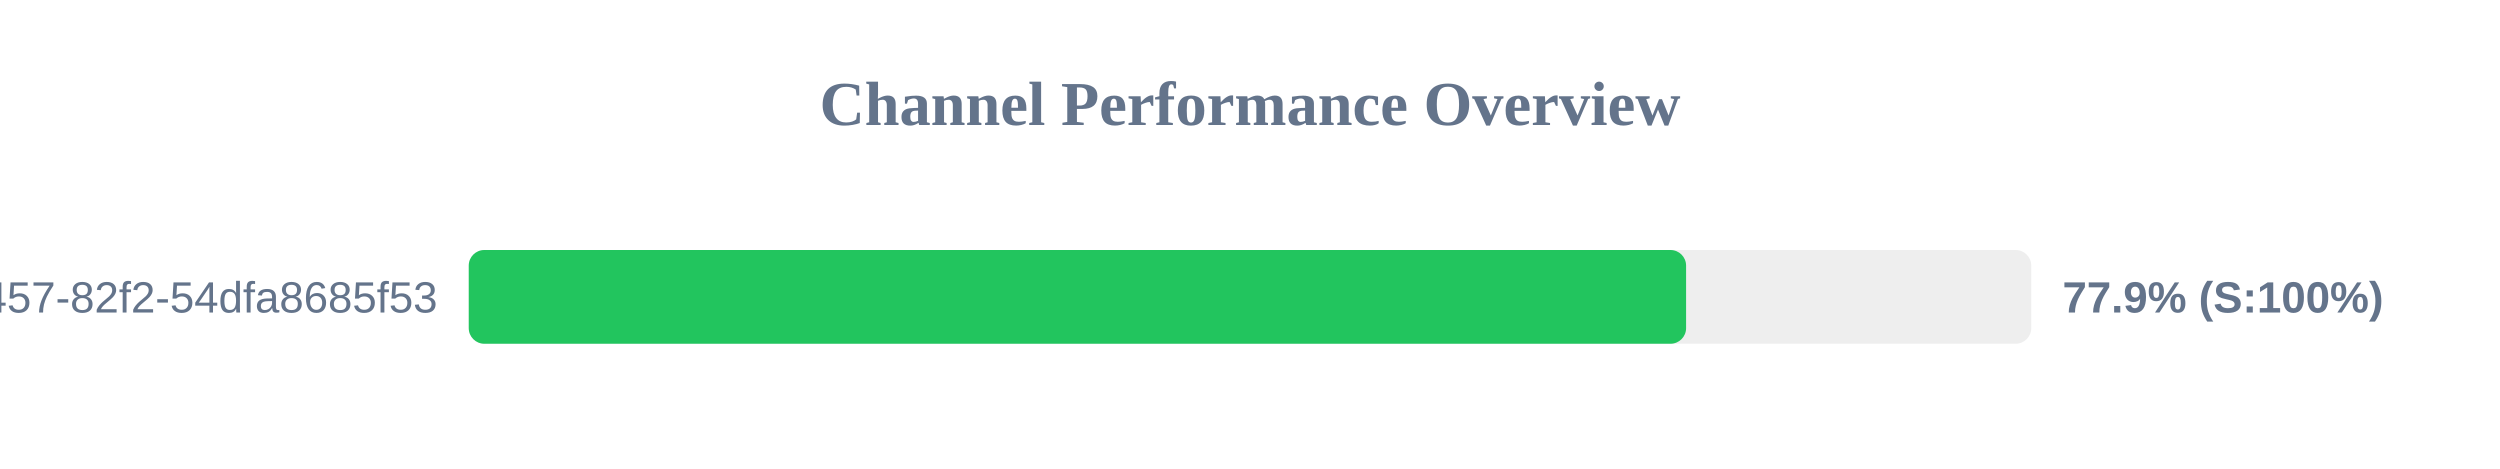
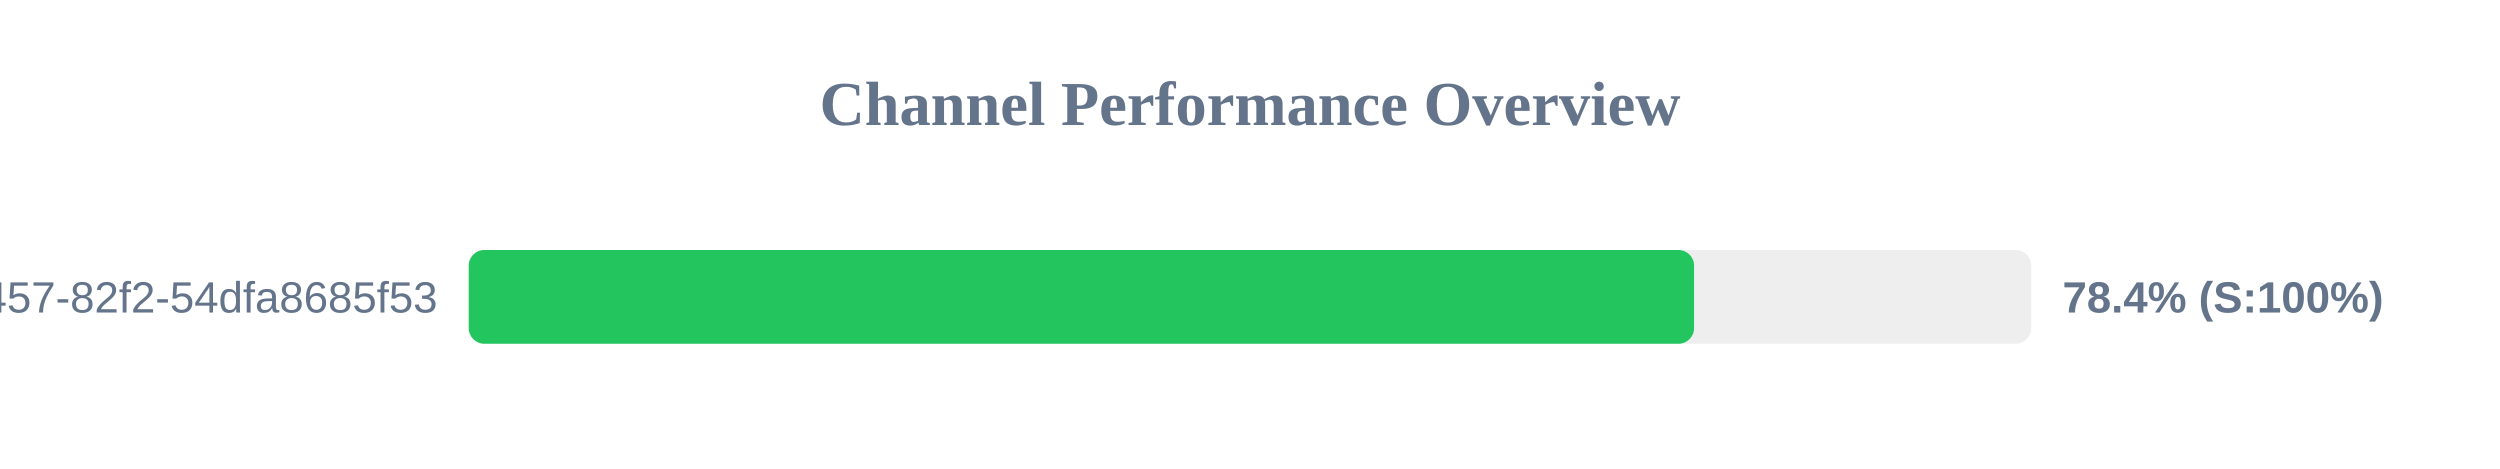
<svg xmlns="http://www.w3.org/2000/svg" width="800" height="150" version="1.1">
  <style>
        .row { font: 14px Arial; fill: #64748b; }
        .score { font: bold 14px Arial; fill: #64748b; }
    </style>
  <text x="400" y="40" text-anchor="middle" font-size="20px" font-weight="bold" fill="#64748b">Channel Performance Overview</text>
  <rect x="150" y="80" width="500" height="30" fill="#eee" rx="5" />
-   <rect x="150" y="80" width="389.55" height="30" fill="#22c55e" rx="5" />
+   <rect x="150" y="80" width="392.1" height="30" fill="#22c55e" rx="5" />
  <text x="140" y="100" text-anchor="end" class="row">?uuid=413c8b50-96bf-4457-82f2-54dfa8685f53</text>
-   <text x="660" y="100" text-anchor="start" class="score">77.9% (S:100%)</text>
+   <text x="660" y="100" text-anchor="start" class="score">78.4% (S:100%)</text>
</svg>
